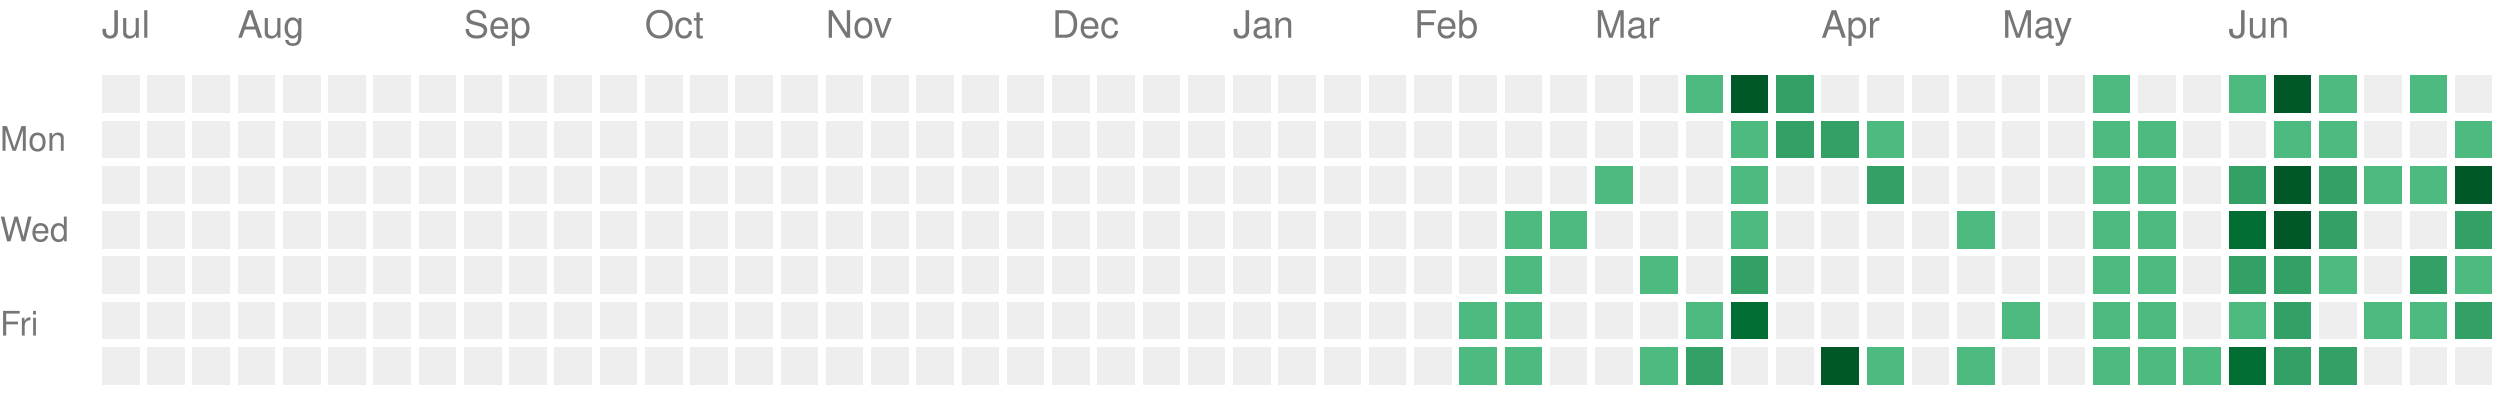
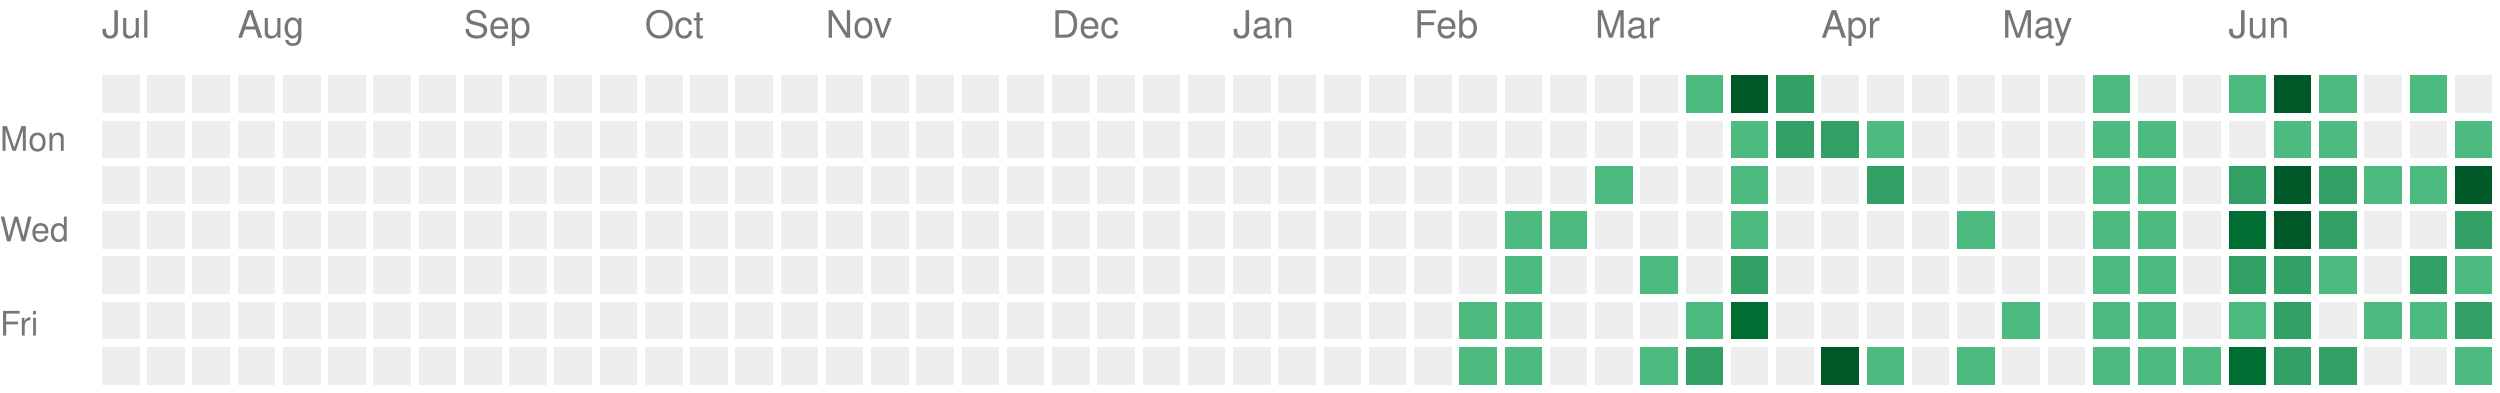
<svg xmlns="http://www.w3.org/2000/svg" version="1.1" width="663" height="104">
  <rect style="fill:#EEEEEE;shape-rendering:crispedges;" data-score="0" data-date="2025-07-13" x="27" y="20" width="10" height="10" />
  <rect style="fill:#EEEEEE;shape-rendering:crispedges;" data-score="0" data-date="2025-07-20" x="39" y="20" width="10" height="10" />
  <rect style="fill:#EEEEEE;shape-rendering:crispedges;" data-score="0" data-date="2025-07-27" x="51" y="20" width="10" height="10" />
  <rect style="fill:#EEEEEE;shape-rendering:crispedges;" data-score="0" data-date="2025-08-03" x="63" y="20" width="10" height="10" />
  <rect style="fill:#EEEEEE;shape-rendering:crispedges;" data-score="0" data-date="2025-08-10" x="75" y="20" width="10" height="10" />
  <rect style="fill:#EEEEEE;shape-rendering:crispedges;" data-score="0" data-date="2025-08-17" x="87" y="20" width="10" height="10" />
  <rect style="fill:#EEEEEE;shape-rendering:crispedges;" data-score="0" data-date="2025-08-24" x="99" y="20" width="10" height="10" />
  <rect style="fill:#EEEEEE;shape-rendering:crispedges;" data-score="0" data-date="2025-08-31" x="111" y="20" width="10" height="10" />
  <rect style="fill:#EEEEEE;shape-rendering:crispedges;" data-score="0" data-date="2025-09-07" x="123" y="20" width="10" height="10" />
  <rect style="fill:#EEEEEE;shape-rendering:crispedges;" data-score="0" data-date="2025-09-14" x="135" y="20" width="10" height="10" />
  <rect style="fill:#EEEEEE;shape-rendering:crispedges;" data-score="0" data-date="2025-09-21" x="147" y="20" width="10" height="10" />
  <rect style="fill:#EEEEEE;shape-rendering:crispedges;" data-score="0" data-date="2025-09-28" x="159" y="20" width="10" height="10" />
  <rect style="fill:#EEEEEE;shape-rendering:crispedges;" data-score="0" data-date="2025-10-05" x="171" y="20" width="10" height="10" />
  <rect style="fill:#EEEEEE;shape-rendering:crispedges;" data-score="0" data-date="2025-10-12" x="183" y="20" width="10" height="10" />
  <rect style="fill:#EEEEEE;shape-rendering:crispedges;" data-score="0" data-date="2025-10-19" x="195" y="20" width="10" height="10" />
  <rect style="fill:#EEEEEE;shape-rendering:crispedges;" data-score="0" data-date="2025-10-26" x="207" y="20" width="10" height="10" />
  <rect style="fill:#EEEEEE;shape-rendering:crispedges;" data-score="0" data-date="2025-11-02" x="219" y="20" width="10" height="10" />
  <rect style="fill:#EEEEEE;shape-rendering:crispedges;" data-score="0" data-date="2025-11-09" x="231" y="20" width="10" height="10" />
  <rect style="fill:#EEEEEE;shape-rendering:crispedges;" data-score="0" data-date="2025-11-16" x="243" y="20" width="10" height="10" />
  <rect style="fill:#EEEEEE;shape-rendering:crispedges;" data-score="0" data-date="2025-11-23" x="255" y="20" width="10" height="10" />
  <rect style="fill:#EEEEEE;shape-rendering:crispedges;" data-score="0" data-date="2025-11-30" x="267" y="20" width="10" height="10" />
  <rect style="fill:#EEEEEE;shape-rendering:crispedges;" data-score="0" data-date="2025-12-07" x="279" y="20" width="10" height="10" />
  <rect style="fill:#EEEEEE;shape-rendering:crispedges;" data-score="0" data-date="2025-12-14" x="291" y="20" width="10" height="10" />
  <rect style="fill:#EEEEEE;shape-rendering:crispedges;" data-score="0" data-date="2025-12-21" x="303" y="20" width="10" height="10" />
  <rect style="fill:#EEEEEE;shape-rendering:crispedges;" data-score="0" data-date="2025-12-28" x="315" y="20" width="10" height="10" />
  <rect style="fill:#EEEEEE;shape-rendering:crispedges;" data-score="0" data-date="2026-01-04" x="327" y="20" width="10" height="10" />
  <rect style="fill:#EEEEEE;shape-rendering:crispedges;" data-score="0" data-date="2026-01-11" x="339" y="20" width="10" height="10" />
  <rect style="fill:#EEEEEE;shape-rendering:crispedges;" data-score="0" data-date="2026-01-18" x="351" y="20" width="10" height="10" />
  <rect style="fill:#EEEEEE;shape-rendering:crispedges;" data-score="0" data-date="2026-01-25" x="363" y="20" width="10" height="10" />
  <rect style="fill:#EEEEEE;shape-rendering:crispedges;" data-score="0" data-date="2026-02-01" x="375" y="20" width="10" height="10" />
  <rect style="fill:#EEEEEE;shape-rendering:crispedges;" data-score="0" data-date="2026-02-08" x="387" y="20" width="10" height="10" />
  <rect style="fill:#EEEEEE;shape-rendering:crispedges;" data-score="0" data-date="2026-02-15" x="399" y="20" width="10" height="10" />
  <rect style="fill:#EEEEEE;shape-rendering:crispedges;" data-score="0" data-date="2026-02-22" x="411" y="20" width="10" height="10" />
  <rect style="fill:#EEEEEE;shape-rendering:crispedges;" data-score="0" data-date="2026-03-01" x="423" y="20" width="10" height="10" />
  <rect style="fill:#EEEEEE;shape-rendering:crispedges;" data-score="0" data-date="2026-03-08" x="435" y="20" width="10" height="10" />
  <rect style="fill:#4dba7f;shape-rendering:crispedges;" data-score="1" data-date="2026-03-15" x="447" y="20" width="10" height="10" />
  <rect style="fill:#005728;shape-rendering:crispedges;" data-score="4" data-date="2026-03-22" x="459" y="20" width="10" height="10" />
  <rect style="fill:#33a065;shape-rendering:crispedges;" data-score="2" data-date="2026-03-29" x="471" y="20" width="10" height="10" />
  <rect style="fill:#EEEEEE;shape-rendering:crispedges;" data-score="0" data-date="2026-04-05" x="483" y="20" width="10" height="10" />
  <rect style="fill:#EEEEEE;shape-rendering:crispedges;" data-score="0" data-date="2026-04-12" x="495" y="20" width="10" height="10" />
  <rect style="fill:#EEEEEE;shape-rendering:crispedges;" data-score="0" data-date="2026-04-19" x="507" y="20" width="10" height="10" />
  <rect style="fill:#EEEEEE;shape-rendering:crispedges;" data-score="0" data-date="2026-04-26" x="519" y="20" width="10" height="10" />
  <rect style="fill:#EEEEEE;shape-rendering:crispedges;" data-score="0" data-date="2026-05-03" x="531" y="20" width="10" height="10" />
  <rect style="fill:#EEEEEE;shape-rendering:crispedges;" data-score="0" data-date="2026-05-10" x="543" y="20" width="10" height="10" />
  <rect style="fill:#4dba7f;shape-rendering:crispedges;" data-score="1" data-date="2026-05-17" x="555" y="20" width="10" height="10" />
  <rect style="fill:#EEEEEE;shape-rendering:crispedges;" data-score="0" data-date="2026-05-24" x="567" y="20" width="10" height="10" />
  <rect style="fill:#EEEEEE;shape-rendering:crispedges;" data-score="0" data-date="2026-05-31" x="579" y="20" width="10" height="10" />
  <rect style="fill:#4dba7f;shape-rendering:crispedges;" data-score="1" data-date="2026-06-07" x="591" y="20" width="10" height="10" />
  <rect style="fill:#005728;shape-rendering:crispedges;" data-score="4" data-date="2026-06-14" x="603" y="20" width="10" height="10" />
  <rect style="fill:#4dba7f;shape-rendering:crispedges;" data-score="1" data-date="2026-06-21" x="615" y="20" width="10" height="10" />
  <rect style="fill:#EEEEEE;shape-rendering:crispedges;" data-score="0" data-date="2026-06-28" x="627" y="20" width="10" height="10" />
  <rect style="fill:#4dba7f;shape-rendering:crispedges;" data-score="1" data-date="2026-07-05" x="639" y="20" width="10" height="10" />
  <rect style="fill:#EEEEEE;shape-rendering:crispedges;" data-score="0" data-date="2026-07-12" x="651" y="20" width="10" height="10" />
  <rect style="fill:#EEEEEE;shape-rendering:crispedges;" data-score="0" data-date="2025-07-14" x="27" y="32" width="10" height="10" />
  <rect style="fill:#EEEEEE;shape-rendering:crispedges;" data-score="0" data-date="2025-07-21" x="39" y="32" width="10" height="10" />
  <rect style="fill:#EEEEEE;shape-rendering:crispedges;" data-score="0" data-date="2025-07-28" x="51" y="32" width="10" height="10" />
  <rect style="fill:#EEEEEE;shape-rendering:crispedges;" data-score="0" data-date="2025-08-04" x="63" y="32" width="10" height="10" />
  <rect style="fill:#EEEEEE;shape-rendering:crispedges;" data-score="0" data-date="2025-08-11" x="75" y="32" width="10" height="10" />
  <rect style="fill:#EEEEEE;shape-rendering:crispedges;" data-score="0" data-date="2025-08-18" x="87" y="32" width="10" height="10" />
  <rect style="fill:#EEEEEE;shape-rendering:crispedges;" data-score="0" data-date="2025-08-25" x="99" y="32" width="10" height="10" />
  <rect style="fill:#EEEEEE;shape-rendering:crispedges;" data-score="0" data-date="2025-09-01" x="111" y="32" width="10" height="10" />
  <rect style="fill:#EEEEEE;shape-rendering:crispedges;" data-score="0" data-date="2025-09-08" x="123" y="32" width="10" height="10" />
  <rect style="fill:#EEEEEE;shape-rendering:crispedges;" data-score="0" data-date="2025-09-15" x="135" y="32" width="10" height="10" />
  <rect style="fill:#EEEEEE;shape-rendering:crispedges;" data-score="0" data-date="2025-09-22" x="147" y="32" width="10" height="10" />
  <rect style="fill:#EEEEEE;shape-rendering:crispedges;" data-score="0" data-date="2025-09-29" x="159" y="32" width="10" height="10" />
  <rect style="fill:#EEEEEE;shape-rendering:crispedges;" data-score="0" data-date="2025-10-06" x="171" y="32" width="10" height="10" />
  <rect style="fill:#EEEEEE;shape-rendering:crispedges;" data-score="0" data-date="2025-10-13" x="183" y="32" width="10" height="10" />
  <rect style="fill:#EEEEEE;shape-rendering:crispedges;" data-score="0" data-date="2025-10-20" x="195" y="32" width="10" height="10" />
  <rect style="fill:#EEEEEE;shape-rendering:crispedges;" data-score="0" data-date="2025-10-27" x="207" y="32" width="10" height="10" />
  <rect style="fill:#EEEEEE;shape-rendering:crispedges;" data-score="0" data-date="2025-11-03" x="219" y="32" width="10" height="10" />
  <rect style="fill:#EEEEEE;shape-rendering:crispedges;" data-score="0" data-date="2025-11-10" x="231" y="32" width="10" height="10" />
  <rect style="fill:#EEEEEE;shape-rendering:crispedges;" data-score="0" data-date="2025-11-17" x="243" y="32" width="10" height="10" />
  <rect style="fill:#EEEEEE;shape-rendering:crispedges;" data-score="0" data-date="2025-11-24" x="255" y="32" width="10" height="10" />
  <rect style="fill:#EEEEEE;shape-rendering:crispedges;" data-score="0" data-date="2025-12-01" x="267" y="32" width="10" height="10" />
  <rect style="fill:#EEEEEE;shape-rendering:crispedges;" data-score="0" data-date="2025-12-08" x="279" y="32" width="10" height="10" />
  <rect style="fill:#EEEEEE;shape-rendering:crispedges;" data-score="0" data-date="2025-12-15" x="291" y="32" width="10" height="10" />
  <rect style="fill:#EEEEEE;shape-rendering:crispedges;" data-score="0" data-date="2025-12-22" x="303" y="32" width="10" height="10" />
  <rect style="fill:#EEEEEE;shape-rendering:crispedges;" data-score="0" data-date="2025-12-29" x="315" y="32" width="10" height="10" />
  <rect style="fill:#EEEEEE;shape-rendering:crispedges;" data-score="0" data-date="2026-01-05" x="327" y="32" width="10" height="10" />
  <rect style="fill:#EEEEEE;shape-rendering:crispedges;" data-score="0" data-date="2026-01-12" x="339" y="32" width="10" height="10" />
  <rect style="fill:#EEEEEE;shape-rendering:crispedges;" data-score="0" data-date="2026-01-19" x="351" y="32" width="10" height="10" />
  <rect style="fill:#EEEEEE;shape-rendering:crispedges;" data-score="0" data-date="2026-01-26" x="363" y="32" width="10" height="10" />
  <rect style="fill:#EEEEEE;shape-rendering:crispedges;" data-score="0" data-date="2026-02-02" x="375" y="32" width="10" height="10" />
  <rect style="fill:#EEEEEE;shape-rendering:crispedges;" data-score="0" data-date="2026-02-09" x="387" y="32" width="10" height="10" />
  <rect style="fill:#EEEEEE;shape-rendering:crispedges;" data-score="0" data-date="2026-02-16" x="399" y="32" width="10" height="10" />
  <rect style="fill:#EEEEEE;shape-rendering:crispedges;" data-score="0" data-date="2026-02-23" x="411" y="32" width="10" height="10" />
  <rect style="fill:#EEEEEE;shape-rendering:crispedges;" data-score="0" data-date="2026-03-02" x="423" y="32" width="10" height="10" />
  <rect style="fill:#EEEEEE;shape-rendering:crispedges;" data-score="0" data-date="2026-03-09" x="435" y="32" width="10" height="10" />
  <rect style="fill:#EEEEEE;shape-rendering:crispedges;" data-score="0" data-date="2026-03-16" x="447" y="32" width="10" height="10" />
  <rect style="fill:#4dba7f;shape-rendering:crispedges;" data-score="1" data-date="2026-03-23" x="459" y="32" width="10" height="10" />
  <rect style="fill:#33a065;shape-rendering:crispedges;" data-score="2" data-date="2026-03-30" x="471" y="32" width="10" height="10" />
  <rect style="fill:#33a065;shape-rendering:crispedges;" data-score="2" data-date="2026-04-06" x="483" y="32" width="10" height="10" />
  <rect style="fill:#4dba7f;shape-rendering:crispedges;" data-score="1" data-date="2026-04-13" x="495" y="32" width="10" height="10" />
  <rect style="fill:#EEEEEE;shape-rendering:crispedges;" data-score="0" data-date="2026-04-20" x="507" y="32" width="10" height="10" />
  <rect style="fill:#EEEEEE;shape-rendering:crispedges;" data-score="0" data-date="2026-04-27" x="519" y="32" width="10" height="10" />
  <rect style="fill:#EEEEEE;shape-rendering:crispedges;" data-score="0" data-date="2026-05-04" x="531" y="32" width="10" height="10" />
  <rect style="fill:#EEEEEE;shape-rendering:crispedges;" data-score="0" data-date="2026-05-11" x="543" y="32" width="10" height="10" />
  <rect style="fill:#4dba7f;shape-rendering:crispedges;" data-score="1" data-date="2026-05-18" x="555" y="32" width="10" height="10" />
  <rect style="fill:#4dba7f;shape-rendering:crispedges;" data-score="1" data-date="2026-05-25" x="567" y="32" width="10" height="10" />
  <rect style="fill:#EEEEEE;shape-rendering:crispedges;" data-score="0" data-date="2026-06-01" x="579" y="32" width="10" height="10" />
  <rect style="fill:#EEEEEE;shape-rendering:crispedges;" data-score="0" data-date="2026-06-08" x="591" y="32" width="10" height="10" />
  <rect style="fill:#4dba7f;shape-rendering:crispedges;" data-score="1" data-date="2026-06-15" x="603" y="32" width="10" height="10" />
  <rect style="fill:#4dba7f;shape-rendering:crispedges;" data-score="1" data-date="2026-06-22" x="615" y="32" width="10" height="10" />
  <rect style="fill:#EEEEEE;shape-rendering:crispedges;" data-score="0" data-date="2026-06-29" x="627" y="32" width="10" height="10" />
  <rect style="fill:#EEEEEE;shape-rendering:crispedges;" data-score="0" data-date="2026-07-06" x="639" y="32" width="10" height="10" />
  <rect style="fill:#4dba7f;shape-rendering:crispedges;" data-score="1" data-date="2026-07-13" x="651" y="32" width="10" height="10" />
  <rect style="fill:#EEEEEE;shape-rendering:crispedges;" data-score="0" data-date="2025-07-15" x="27" y="44" width="10" height="10" />
  <rect style="fill:#EEEEEE;shape-rendering:crispedges;" data-score="0" data-date="2025-07-22" x="39" y="44" width="10" height="10" />
  <rect style="fill:#EEEEEE;shape-rendering:crispedges;" data-score="0" data-date="2025-07-29" x="51" y="44" width="10" height="10" />
  <rect style="fill:#EEEEEE;shape-rendering:crispedges;" data-score="0" data-date="2025-08-05" x="63" y="44" width="10" height="10" />
  <rect style="fill:#EEEEEE;shape-rendering:crispedges;" data-score="0" data-date="2025-08-12" x="75" y="44" width="10" height="10" />
  <rect style="fill:#EEEEEE;shape-rendering:crispedges;" data-score="0" data-date="2025-08-19" x="87" y="44" width="10" height="10" />
  <rect style="fill:#EEEEEE;shape-rendering:crispedges;" data-score="0" data-date="2025-08-26" x="99" y="44" width="10" height="10" />
  <rect style="fill:#EEEEEE;shape-rendering:crispedges;" data-score="0" data-date="2025-09-02" x="111" y="44" width="10" height="10" />
  <rect style="fill:#EEEEEE;shape-rendering:crispedges;" data-score="0" data-date="2025-09-09" x="123" y="44" width="10" height="10" />
  <rect style="fill:#EEEEEE;shape-rendering:crispedges;" data-score="0" data-date="2025-09-16" x="135" y="44" width="10" height="10" />
  <rect style="fill:#EEEEEE;shape-rendering:crispedges;" data-score="0" data-date="2025-09-23" x="147" y="44" width="10" height="10" />
  <rect style="fill:#EEEEEE;shape-rendering:crispedges;" data-score="0" data-date="2025-09-30" x="159" y="44" width="10" height="10" />
  <rect style="fill:#EEEEEE;shape-rendering:crispedges;" data-score="0" data-date="2025-10-07" x="171" y="44" width="10" height="10" />
  <rect style="fill:#EEEEEE;shape-rendering:crispedges;" data-score="0" data-date="2025-10-14" x="183" y="44" width="10" height="10" />
  <rect style="fill:#EEEEEE;shape-rendering:crispedges;" data-score="0" data-date="2025-10-21" x="195" y="44" width="10" height="10" />
  <rect style="fill:#EEEEEE;shape-rendering:crispedges;" data-score="0" data-date="2025-10-28" x="207" y="44" width="10" height="10" />
  <rect style="fill:#EEEEEE;shape-rendering:crispedges;" data-score="0" data-date="2025-11-04" x="219" y="44" width="10" height="10" />
  <rect style="fill:#EEEEEE;shape-rendering:crispedges;" data-score="0" data-date="2025-11-11" x="231" y="44" width="10" height="10" />
  <rect style="fill:#EEEEEE;shape-rendering:crispedges;" data-score="0" data-date="2025-11-18" x="243" y="44" width="10" height="10" />
  <rect style="fill:#EEEEEE;shape-rendering:crispedges;" data-score="0" data-date="2025-11-25" x="255" y="44" width="10" height="10" />
  <rect style="fill:#EEEEEE;shape-rendering:crispedges;" data-score="0" data-date="2025-12-02" x="267" y="44" width="10" height="10" />
  <rect style="fill:#EEEEEE;shape-rendering:crispedges;" data-score="0" data-date="2025-12-09" x="279" y="44" width="10" height="10" />
  <rect style="fill:#EEEEEE;shape-rendering:crispedges;" data-score="0" data-date="2025-12-16" x="291" y="44" width="10" height="10" />
  <rect style="fill:#EEEEEE;shape-rendering:crispedges;" data-score="0" data-date="2025-12-23" x="303" y="44" width="10" height="10" />
  <rect style="fill:#EEEEEE;shape-rendering:crispedges;" data-score="0" data-date="2025-12-30" x="315" y="44" width="10" height="10" />
  <rect style="fill:#EEEEEE;shape-rendering:crispedges;" data-score="0" data-date="2026-01-06" x="327" y="44" width="10" height="10" />
  <rect style="fill:#EEEEEE;shape-rendering:crispedges;" data-score="0" data-date="2026-01-13" x="339" y="44" width="10" height="10" />
  <rect style="fill:#EEEEEE;shape-rendering:crispedges;" data-score="0" data-date="2026-01-20" x="351" y="44" width="10" height="10" />
  <rect style="fill:#EEEEEE;shape-rendering:crispedges;" data-score="0" data-date="2026-01-27" x="363" y="44" width="10" height="10" />
  <rect style="fill:#EEEEEE;shape-rendering:crispedges;" data-score="0" data-date="2026-02-03" x="375" y="44" width="10" height="10" />
  <rect style="fill:#EEEEEE;shape-rendering:crispedges;" data-score="0" data-date="2026-02-10" x="387" y="44" width="10" height="10" />
  <rect style="fill:#EEEEEE;shape-rendering:crispedges;" data-score="0" data-date="2026-02-17" x="399" y="44" width="10" height="10" />
  <rect style="fill:#EEEEEE;shape-rendering:crispedges;" data-score="0" data-date="2026-02-24" x="411" y="44" width="10" height="10" />
  <rect style="fill:#4dba7f;shape-rendering:crispedges;" data-score="1" data-date="2026-03-03" x="423" y="44" width="10" height="10" />
  <rect style="fill:#EEEEEE;shape-rendering:crispedges;" data-score="0" data-date="2026-03-10" x="435" y="44" width="10" height="10" />
  <rect style="fill:#EEEEEE;shape-rendering:crispedges;" data-score="0" data-date="2026-03-17" x="447" y="44" width="10" height="10" />
  <rect style="fill:#4dba7f;shape-rendering:crispedges;" data-score="1" data-date="2026-03-24" x="459" y="44" width="10" height="10" />
  <rect style="fill:#EEEEEE;shape-rendering:crispedges;" data-score="0" data-date="2026-03-31" x="471" y="44" width="10" height="10" />
  <rect style="fill:#EEEEEE;shape-rendering:crispedges;" data-score="0" data-date="2026-04-07" x="483" y="44" width="10" height="10" />
  <rect style="fill:#33a065;shape-rendering:crispedges;" data-score="2" data-date="2026-04-14" x="495" y="44" width="10" height="10" />
  <rect style="fill:#EEEEEE;shape-rendering:crispedges;" data-score="0" data-date="2026-04-21" x="507" y="44" width="10" height="10" />
  <rect style="fill:#EEEEEE;shape-rendering:crispedges;" data-score="0" data-date="2026-04-28" x="519" y="44" width="10" height="10" />
  <rect style="fill:#EEEEEE;shape-rendering:crispedges;" data-score="0" data-date="2026-05-05" x="531" y="44" width="10" height="10" />
  <rect style="fill:#EEEEEE;shape-rendering:crispedges;" data-score="0" data-date="2026-05-12" x="543" y="44" width="10" height="10" />
  <rect style="fill:#4dba7f;shape-rendering:crispedges;" data-score="1" data-date="2026-05-19" x="555" y="44" width="10" height="10" />
  <rect style="fill:#4dba7f;shape-rendering:crispedges;" data-score="1" data-date="2026-05-26" x="567" y="44" width="10" height="10" />
  <rect style="fill:#EEEEEE;shape-rendering:crispedges;" data-score="0" data-date="2026-06-02" x="579" y="44" width="10" height="10" />
  <rect style="fill:#33a065;shape-rendering:crispedges;" data-score="2" data-date="2026-06-09" x="591" y="44" width="10" height="10" />
  <rect style="fill:#005728;shape-rendering:crispedges;" data-score="4" data-date="2026-06-16" x="603" y="44" width="10" height="10" />
  <rect style="fill:#33a065;shape-rendering:crispedges;" data-score="2" data-date="2026-06-23" x="615" y="44" width="10" height="10" />
  <rect style="fill:#4dba7f;shape-rendering:crispedges;" data-score="1" data-date="2026-06-30" x="627" y="44" width="10" height="10" />
  <rect style="fill:#4dba7f;shape-rendering:crispedges;" data-score="1" data-date="2026-07-07" x="639" y="44" width="10" height="10" />
  <rect style="fill:#005728;shape-rendering:crispedges;" data-score="4" data-date="2026-07-14" x="651" y="44" width="10" height="10" />
  <rect style="fill:#EEEEEE;shape-rendering:crispedges;" data-score="0" data-date="2025-07-16" x="27" y="56" width="10" height="10" />
  <rect style="fill:#EEEEEE;shape-rendering:crispedges;" data-score="0" data-date="2025-07-23" x="39" y="56" width="10" height="10" />
  <rect style="fill:#EEEEEE;shape-rendering:crispedges;" data-score="0" data-date="2025-07-30" x="51" y="56" width="10" height="10" />
  <rect style="fill:#EEEEEE;shape-rendering:crispedges;" data-score="0" data-date="2025-08-06" x="63" y="56" width="10" height="10" />
  <rect style="fill:#EEEEEE;shape-rendering:crispedges;" data-score="0" data-date="2025-08-13" x="75" y="56" width="10" height="10" />
  <rect style="fill:#EEEEEE;shape-rendering:crispedges;" data-score="0" data-date="2025-08-20" x="87" y="56" width="10" height="10" />
  <rect style="fill:#EEEEEE;shape-rendering:crispedges;" data-score="0" data-date="2025-08-27" x="99" y="56" width="10" height="10" />
  <rect style="fill:#EEEEEE;shape-rendering:crispedges;" data-score="0" data-date="2025-09-03" x="111" y="56" width="10" height="10" />
  <rect style="fill:#EEEEEE;shape-rendering:crispedges;" data-score="0" data-date="2025-09-10" x="123" y="56" width="10" height="10" />
  <rect style="fill:#EEEEEE;shape-rendering:crispedges;" data-score="0" data-date="2025-09-17" x="135" y="56" width="10" height="10" />
  <rect style="fill:#EEEEEE;shape-rendering:crispedges;" data-score="0" data-date="2025-09-24" x="147" y="56" width="10" height="10" />
  <rect style="fill:#EEEEEE;shape-rendering:crispedges;" data-score="0" data-date="2025-10-01" x="159" y="56" width="10" height="10" />
  <rect style="fill:#EEEEEE;shape-rendering:crispedges;" data-score="0" data-date="2025-10-08" x="171" y="56" width="10" height="10" />
  <rect style="fill:#EEEEEE;shape-rendering:crispedges;" data-score="0" data-date="2025-10-15" x="183" y="56" width="10" height="10" />
  <rect style="fill:#EEEEEE;shape-rendering:crispedges;" data-score="0" data-date="2025-10-22" x="195" y="56" width="10" height="10" />
  <rect style="fill:#EEEEEE;shape-rendering:crispedges;" data-score="0" data-date="2025-10-29" x="207" y="56" width="10" height="10" />
  <rect style="fill:#EEEEEE;shape-rendering:crispedges;" data-score="0" data-date="2025-11-05" x="219" y="56" width="10" height="10" />
  <rect style="fill:#EEEEEE;shape-rendering:crispedges;" data-score="0" data-date="2025-11-12" x="231" y="56" width="10" height="10" />
  <rect style="fill:#EEEEEE;shape-rendering:crispedges;" data-score="0" data-date="2025-11-19" x="243" y="56" width="10" height="10" />
  <rect style="fill:#EEEEEE;shape-rendering:crispedges;" data-score="0" data-date="2025-11-26" x="255" y="56" width="10" height="10" />
  <rect style="fill:#EEEEEE;shape-rendering:crispedges;" data-score="0" data-date="2025-12-03" x="267" y="56" width="10" height="10" />
  <rect style="fill:#EEEEEE;shape-rendering:crispedges;" data-score="0" data-date="2025-12-10" x="279" y="56" width="10" height="10" />
  <rect style="fill:#EEEEEE;shape-rendering:crispedges;" data-score="0" data-date="2025-12-17" x="291" y="56" width="10" height="10" />
  <rect style="fill:#EEEEEE;shape-rendering:crispedges;" data-score="0" data-date="2025-12-24" x="303" y="56" width="10" height="10" />
  <rect style="fill:#EEEEEE;shape-rendering:crispedges;" data-score="0" data-date="2025-12-31" x="315" y="56" width="10" height="10" />
  <rect style="fill:#EEEEEE;shape-rendering:crispedges;" data-score="0" data-date="2026-01-07" x="327" y="56" width="10" height="10" />
  <rect style="fill:#EEEEEE;shape-rendering:crispedges;" data-score="0" data-date="2026-01-14" x="339" y="56" width="10" height="10" />
  <rect style="fill:#EEEEEE;shape-rendering:crispedges;" data-score="0" data-date="2026-01-21" x="351" y="56" width="10" height="10" />
  <rect style="fill:#EEEEEE;shape-rendering:crispedges;" data-score="0" data-date="2026-01-28" x="363" y="56" width="10" height="10" />
  <rect style="fill:#EEEEEE;shape-rendering:crispedges;" data-score="0" data-date="2026-02-04" x="375" y="56" width="10" height="10" />
  <rect style="fill:#EEEEEE;shape-rendering:crispedges;" data-score="0" data-date="2026-02-11" x="387" y="56" width="10" height="10" />
  <rect style="fill:#4dba7f;shape-rendering:crispedges;" data-score="1" data-date="2026-02-18" x="399" y="56" width="10" height="10" />
  <rect style="fill:#4dba7f;shape-rendering:crispedges;" data-score="1" data-date="2026-02-25" x="411" y="56" width="10" height="10" />
  <rect style="fill:#EEEEEE;shape-rendering:crispedges;" data-score="0" data-date="2026-03-04" x="423" y="56" width="10" height="10" />
  <rect style="fill:#EEEEEE;shape-rendering:crispedges;" data-score="0" data-date="2026-03-11" x="435" y="56" width="10" height="10" />
  <rect style="fill:#EEEEEE;shape-rendering:crispedges;" data-score="0" data-date="2026-03-18" x="447" y="56" width="10" height="10" />
  <rect style="fill:#4dba7f;shape-rendering:crispedges;" data-score="1" data-date="2026-03-25" x="459" y="56" width="10" height="10" />
  <rect style="fill:#EEEEEE;shape-rendering:crispedges;" data-score="0" data-date="2026-04-01" x="471" y="56" width="10" height="10" />
  <rect style="fill:#EEEEEE;shape-rendering:crispedges;" data-score="0" data-date="2026-04-08" x="483" y="56" width="10" height="10" />
  <rect style="fill:#EEEEEE;shape-rendering:crispedges;" data-score="0" data-date="2026-04-15" x="495" y="56" width="10" height="10" />
  <rect style="fill:#EEEEEE;shape-rendering:crispedges;" data-score="0" data-date="2026-04-22" x="507" y="56" width="10" height="10" />
  <rect style="fill:#4dba7f;shape-rendering:crispedges;" data-score="1" data-date="2026-04-29" x="519" y="56" width="10" height="10" />
  <rect style="fill:#EEEEEE;shape-rendering:crispedges;" data-score="0" data-date="2026-05-06" x="531" y="56" width="10" height="10" />
  <rect style="fill:#EEEEEE;shape-rendering:crispedges;" data-score="0" data-date="2026-05-13" x="543" y="56" width="10" height="10" />
  <rect style="fill:#4dba7f;shape-rendering:crispedges;" data-score="1" data-date="2026-05-20" x="555" y="56" width="10" height="10" />
  <rect style="fill:#4dba7f;shape-rendering:crispedges;" data-score="1" data-date="2026-05-27" x="567" y="56" width="10" height="10" />
  <rect style="fill:#EEEEEE;shape-rendering:crispedges;" data-score="0" data-date="2026-06-03" x="579" y="56" width="10" height="10" />
  <rect style="fill:#006d32;shape-rendering:crispedges;" data-score="3" data-date="2026-06-10" x="591" y="56" width="10" height="10" />
  <rect style="fill:#005728;shape-rendering:crispedges;" data-score="4" data-date="2026-06-17" x="603" y="56" width="10" height="10" />
  <rect style="fill:#33a065;shape-rendering:crispedges;" data-score="2" data-date="2026-06-24" x="615" y="56" width="10" height="10" />
  <rect style="fill:#EEEEEE;shape-rendering:crispedges;" data-score="0" data-date="2026-07-01" x="627" y="56" width="10" height="10" />
  <rect style="fill:#EEEEEE;shape-rendering:crispedges;" data-score="0" data-date="2026-07-08" x="639" y="56" width="10" height="10" />
  <rect style="fill:#33a065;shape-rendering:crispedges;" data-score="2" data-date="2026-07-15" x="651" y="56" width="10" height="10" />
  <rect style="fill:#EEEEEE;shape-rendering:crispedges;" data-score="0" data-date="2025-07-17" x="27" y="68" width="10" height="10" />
  <rect style="fill:#EEEEEE;shape-rendering:crispedges;" data-score="0" data-date="2025-07-24" x="39" y="68" width="10" height="10" />
  <rect style="fill:#EEEEEE;shape-rendering:crispedges;" data-score="0" data-date="2025-07-31" x="51" y="68" width="10" height="10" />
  <rect style="fill:#EEEEEE;shape-rendering:crispedges;" data-score="0" data-date="2025-08-07" x="63" y="68" width="10" height="10" />
  <rect style="fill:#EEEEEE;shape-rendering:crispedges;" data-score="0" data-date="2025-08-14" x="75" y="68" width="10" height="10" />
  <rect style="fill:#EEEEEE;shape-rendering:crispedges;" data-score="0" data-date="2025-08-21" x="87" y="68" width="10" height="10" />
  <rect style="fill:#EEEEEE;shape-rendering:crispedges;" data-score="0" data-date="2025-08-28" x="99" y="68" width="10" height="10" />
  <rect style="fill:#EEEEEE;shape-rendering:crispedges;" data-score="0" data-date="2025-09-04" x="111" y="68" width="10" height="10" />
  <rect style="fill:#EEEEEE;shape-rendering:crispedges;" data-score="0" data-date="2025-09-11" x="123" y="68" width="10" height="10" />
  <rect style="fill:#EEEEEE;shape-rendering:crispedges;" data-score="0" data-date="2025-09-18" x="135" y="68" width="10" height="10" />
  <rect style="fill:#EEEEEE;shape-rendering:crispedges;" data-score="0" data-date="2025-09-25" x="147" y="68" width="10" height="10" />
  <rect style="fill:#EEEEEE;shape-rendering:crispedges;" data-score="0" data-date="2025-10-02" x="159" y="68" width="10" height="10" />
  <rect style="fill:#EEEEEE;shape-rendering:crispedges;" data-score="0" data-date="2025-10-09" x="171" y="68" width="10" height="10" />
  <rect style="fill:#EEEEEE;shape-rendering:crispedges;" data-score="0" data-date="2025-10-16" x="183" y="68" width="10" height="10" />
  <rect style="fill:#EEEEEE;shape-rendering:crispedges;" data-score="0" data-date="2025-10-23" x="195" y="68" width="10" height="10" />
  <rect style="fill:#EEEEEE;shape-rendering:crispedges;" data-score="0" data-date="2025-10-30" x="207" y="68" width="10" height="10" />
  <rect style="fill:#EEEEEE;shape-rendering:crispedges;" data-score="0" data-date="2025-11-06" x="219" y="68" width="10" height="10" />
  <rect style="fill:#EEEEEE;shape-rendering:crispedges;" data-score="0" data-date="2025-11-13" x="231" y="68" width="10" height="10" />
  <rect style="fill:#EEEEEE;shape-rendering:crispedges;" data-score="0" data-date="2025-11-20" x="243" y="68" width="10" height="10" />
  <rect style="fill:#EEEEEE;shape-rendering:crispedges;" data-score="0" data-date="2025-11-27" x="255" y="68" width="10" height="10" />
  <rect style="fill:#EEEEEE;shape-rendering:crispedges;" data-score="0" data-date="2025-12-04" x="267" y="68" width="10" height="10" />
  <rect style="fill:#EEEEEE;shape-rendering:crispedges;" data-score="0" data-date="2025-12-11" x="279" y="68" width="10" height="10" />
  <rect style="fill:#EEEEEE;shape-rendering:crispedges;" data-score="0" data-date="2025-12-18" x="291" y="68" width="10" height="10" />
  <rect style="fill:#EEEEEE;shape-rendering:crispedges;" data-score="0" data-date="2025-12-25" x="303" y="68" width="10" height="10" />
  <rect style="fill:#EEEEEE;shape-rendering:crispedges;" data-score="0" data-date="2026-01-01" x="315" y="68" width="10" height="10" />
  <rect style="fill:#EEEEEE;shape-rendering:crispedges;" data-score="0" data-date="2026-01-08" x="327" y="68" width="10" height="10" />
  <rect style="fill:#EEEEEE;shape-rendering:crispedges;" data-score="0" data-date="2026-01-15" x="339" y="68" width="10" height="10" />
  <rect style="fill:#EEEEEE;shape-rendering:crispedges;" data-score="0" data-date="2026-01-22" x="351" y="68" width="10" height="10" />
  <rect style="fill:#EEEEEE;shape-rendering:crispedges;" data-score="0" data-date="2026-01-29" x="363" y="68" width="10" height="10" />
  <rect style="fill:#EEEEEE;shape-rendering:crispedges;" data-score="0" data-date="2026-02-05" x="375" y="68" width="10" height="10" />
  <rect style="fill:#EEEEEE;shape-rendering:crispedges;" data-score="0" data-date="2026-02-12" x="387" y="68" width="10" height="10" />
  <rect style="fill:#4dba7f;shape-rendering:crispedges;" data-score="1" data-date="2026-02-19" x="399" y="68" width="10" height="10" />
  <rect style="fill:#EEEEEE;shape-rendering:crispedges;" data-score="0" data-date="2026-02-26" x="411" y="68" width="10" height="10" />
  <rect style="fill:#EEEEEE;shape-rendering:crispedges;" data-score="0" data-date="2026-03-05" x="423" y="68" width="10" height="10" />
  <rect style="fill:#4dba7f;shape-rendering:crispedges;" data-score="1" data-date="2026-03-12" x="435" y="68" width="10" height="10" />
  <rect style="fill:#EEEEEE;shape-rendering:crispedges;" data-score="0" data-date="2026-03-19" x="447" y="68" width="10" height="10" />
  <rect style="fill:#33a065;shape-rendering:crispedges;" data-score="2" data-date="2026-03-26" x="459" y="68" width="10" height="10" />
  <rect style="fill:#EEEEEE;shape-rendering:crispedges;" data-score="0" data-date="2026-04-02" x="471" y="68" width="10" height="10" />
  <rect style="fill:#EEEEEE;shape-rendering:crispedges;" data-score="0" data-date="2026-04-09" x="483" y="68" width="10" height="10" />
  <rect style="fill:#EEEEEE;shape-rendering:crispedges;" data-score="0" data-date="2026-04-16" x="495" y="68" width="10" height="10" />
  <rect style="fill:#EEEEEE;shape-rendering:crispedges;" data-score="0" data-date="2026-04-23" x="507" y="68" width="10" height="10" />
  <rect style="fill:#EEEEEE;shape-rendering:crispedges;" data-score="0" data-date="2026-04-30" x="519" y="68" width="10" height="10" />
  <rect style="fill:#EEEEEE;shape-rendering:crispedges;" data-score="0" data-date="2026-05-07" x="531" y="68" width="10" height="10" />
  <rect style="fill:#EEEEEE;shape-rendering:crispedges;" data-score="0" data-date="2026-05-14" x="543" y="68" width="10" height="10" />
  <rect style="fill:#4dba7f;shape-rendering:crispedges;" data-score="1" data-date="2026-05-21" x="555" y="68" width="10" height="10" />
  <rect style="fill:#4dba7f;shape-rendering:crispedges;" data-score="1" data-date="2026-05-28" x="567" y="68" width="10" height="10" />
  <rect style="fill:#EEEEEE;shape-rendering:crispedges;" data-score="0" data-date="2026-06-04" x="579" y="68" width="10" height="10" />
  <rect style="fill:#33a065;shape-rendering:crispedges;" data-score="2" data-date="2026-06-11" x="591" y="68" width="10" height="10" />
  <rect style="fill:#33a065;shape-rendering:crispedges;" data-score="2" data-date="2026-06-18" x="603" y="68" width="10" height="10" />
  <rect style="fill:#4dba7f;shape-rendering:crispedges;" data-score="1" data-date="2026-06-25" x="615" y="68" width="10" height="10" />
  <rect style="fill:#EEEEEE;shape-rendering:crispedges;" data-score="0" data-date="2026-07-02" x="627" y="68" width="10" height="10" />
  <rect style="fill:#33a065;shape-rendering:crispedges;" data-score="2" data-date="2026-07-09" x="639" y="68" width="10" height="10" />
  <rect style="fill:#4dba7f;shape-rendering:crispedges;" data-score="1" data-date="2026-07-16" x="651" y="68" width="10" height="10" />
  <rect style="fill:#EEEEEE;shape-rendering:crispedges;" data-score="0" data-date="2025-07-18" x="27" y="80" width="10" height="10" />
  <rect style="fill:#EEEEEE;shape-rendering:crispedges;" data-score="0" data-date="2025-07-25" x="39" y="80" width="10" height="10" />
  <rect style="fill:#EEEEEE;shape-rendering:crispedges;" data-score="0" data-date="2025-08-01" x="51" y="80" width="10" height="10" />
  <rect style="fill:#EEEEEE;shape-rendering:crispedges;" data-score="0" data-date="2025-08-08" x="63" y="80" width="10" height="10" />
  <rect style="fill:#EEEEEE;shape-rendering:crispedges;" data-score="0" data-date="2025-08-15" x="75" y="80" width="10" height="10" />
  <rect style="fill:#EEEEEE;shape-rendering:crispedges;" data-score="0" data-date="2025-08-22" x="87" y="80" width="10" height="10" />
  <rect style="fill:#EEEEEE;shape-rendering:crispedges;" data-score="0" data-date="2025-08-29" x="99" y="80" width="10" height="10" />
  <rect style="fill:#EEEEEE;shape-rendering:crispedges;" data-score="0" data-date="2025-09-05" x="111" y="80" width="10" height="10" />
  <rect style="fill:#EEEEEE;shape-rendering:crispedges;" data-score="0" data-date="2025-09-12" x="123" y="80" width="10" height="10" />
  <rect style="fill:#EEEEEE;shape-rendering:crispedges;" data-score="0" data-date="2025-09-19" x="135" y="80" width="10" height="10" />
  <rect style="fill:#EEEEEE;shape-rendering:crispedges;" data-score="0" data-date="2025-09-26" x="147" y="80" width="10" height="10" />
  <rect style="fill:#EEEEEE;shape-rendering:crispedges;" data-score="0" data-date="2025-10-03" x="159" y="80" width="10" height="10" />
  <rect style="fill:#EEEEEE;shape-rendering:crispedges;" data-score="0" data-date="2025-10-10" x="171" y="80" width="10" height="10" />
  <rect style="fill:#EEEEEE;shape-rendering:crispedges;" data-score="0" data-date="2025-10-17" x="183" y="80" width="10" height="10" />
  <rect style="fill:#EEEEEE;shape-rendering:crispedges;" data-score="0" data-date="2025-10-24" x="195" y="80" width="10" height="10" />
  <rect style="fill:#EEEEEE;shape-rendering:crispedges;" data-score="0" data-date="2025-10-31" x="207" y="80" width="10" height="10" />
  <rect style="fill:#EEEEEE;shape-rendering:crispedges;" data-score="0" data-date="2025-11-07" x="219" y="80" width="10" height="10" />
  <rect style="fill:#EEEEEE;shape-rendering:crispedges;" data-score="0" data-date="2025-11-14" x="231" y="80" width="10" height="10" />
  <rect style="fill:#EEEEEE;shape-rendering:crispedges;" data-score="0" data-date="2025-11-21" x="243" y="80" width="10" height="10" />
  <rect style="fill:#EEEEEE;shape-rendering:crispedges;" data-score="0" data-date="2025-11-28" x="255" y="80" width="10" height="10" />
  <rect style="fill:#EEEEEE;shape-rendering:crispedges;" data-score="0" data-date="2025-12-05" x="267" y="80" width="10" height="10" />
  <rect style="fill:#EEEEEE;shape-rendering:crispedges;" data-score="0" data-date="2025-12-12" x="279" y="80" width="10" height="10" />
  <rect style="fill:#EEEEEE;shape-rendering:crispedges;" data-score="0" data-date="2025-12-19" x="291" y="80" width="10" height="10" />
  <rect style="fill:#EEEEEE;shape-rendering:crispedges;" data-score="0" data-date="2025-12-26" x="303" y="80" width="10" height="10" />
  <rect style="fill:#EEEEEE;shape-rendering:crispedges;" data-score="0" data-date="2026-01-02" x="315" y="80" width="10" height="10" />
  <rect style="fill:#EEEEEE;shape-rendering:crispedges;" data-score="0" data-date="2026-01-09" x="327" y="80" width="10" height="10" />
  <rect style="fill:#EEEEEE;shape-rendering:crispedges;" data-score="0" data-date="2026-01-16" x="339" y="80" width="10" height="10" />
  <rect style="fill:#EEEEEE;shape-rendering:crispedges;" data-score="0" data-date="2026-01-23" x="351" y="80" width="10" height="10" />
  <rect style="fill:#EEEEEE;shape-rendering:crispedges;" data-score="0" data-date="2026-01-30" x="363" y="80" width="10" height="10" />
  <rect style="fill:#EEEEEE;shape-rendering:crispedges;" data-score="0" data-date="2026-02-06" x="375" y="80" width="10" height="10" />
  <rect style="fill:#4dba7f;shape-rendering:crispedges;" data-score="1" data-date="2026-02-13" x="387" y="80" width="10" height="10" />
  <rect style="fill:#4dba7f;shape-rendering:crispedges;" data-score="1" data-date="2026-02-20" x="399" y="80" width="10" height="10" />
  <rect style="fill:#EEEEEE;shape-rendering:crispedges;" data-score="0" data-date="2026-02-27" x="411" y="80" width="10" height="10" />
  <rect style="fill:#EEEEEE;shape-rendering:crispedges;" data-score="0" data-date="2026-03-06" x="423" y="80" width="10" height="10" />
  <rect style="fill:#EEEEEE;shape-rendering:crispedges;" data-score="0" data-date="2026-03-13" x="435" y="80" width="10" height="10" />
  <rect style="fill:#4dba7f;shape-rendering:crispedges;" data-score="1" data-date="2026-03-20" x="447" y="80" width="10" height="10" />
  <rect style="fill:#006d32;shape-rendering:crispedges;" data-score="3" data-date="2026-03-27" x="459" y="80" width="10" height="10" />
  <rect style="fill:#EEEEEE;shape-rendering:crispedges;" data-score="0" data-date="2026-04-03" x="471" y="80" width="10" height="10" />
  <rect style="fill:#EEEEEE;shape-rendering:crispedges;" data-score="0" data-date="2026-04-10" x="483" y="80" width="10" height="10" />
  <rect style="fill:#EEEEEE;shape-rendering:crispedges;" data-score="0" data-date="2026-04-17" x="495" y="80" width="10" height="10" />
  <rect style="fill:#EEEEEE;shape-rendering:crispedges;" data-score="0" data-date="2026-04-24" x="507" y="80" width="10" height="10" />
  <rect style="fill:#EEEEEE;shape-rendering:crispedges;" data-score="0" data-date="2026-05-01" x="519" y="80" width="10" height="10" />
  <rect style="fill:#4dba7f;shape-rendering:crispedges;" data-score="1" data-date="2026-05-08" x="531" y="80" width="10" height="10" />
  <rect style="fill:#EEEEEE;shape-rendering:crispedges;" data-score="0" data-date="2026-05-15" x="543" y="80" width="10" height="10" />
  <rect style="fill:#4dba7f;shape-rendering:crispedges;" data-score="1" data-date="2026-05-22" x="555" y="80" width="10" height="10" />
  <rect style="fill:#4dba7f;shape-rendering:crispedges;" data-score="1" data-date="2026-05-29" x="567" y="80" width="10" height="10" />
  <rect style="fill:#EEEEEE;shape-rendering:crispedges;" data-score="0" data-date="2026-06-05" x="579" y="80" width="10" height="10" />
  <rect style="fill:#4dba7f;shape-rendering:crispedges;" data-score="1" data-date="2026-06-12" x="591" y="80" width="10" height="10" />
  <rect style="fill:#33a065;shape-rendering:crispedges;" data-score="2" data-date="2026-06-19" x="603" y="80" width="10" height="10" />
  <rect style="fill:#EEEEEE;shape-rendering:crispedges;" data-score="0" data-date="2026-06-26" x="615" y="80" width="10" height="10" />
  <rect style="fill:#4dba7f;shape-rendering:crispedges;" data-score="1" data-date="2026-07-03" x="627" y="80" width="10" height="10" />
  <rect style="fill:#4dba7f;shape-rendering:crispedges;" data-score="1" data-date="2026-07-10" x="639" y="80" width="10" height="10" />
  <rect style="fill:#33a065;shape-rendering:crispedges;" data-score="2" data-date="2026-07-17" x="651" y="80" width="10" height="10" />
  <rect style="fill:#EEEEEE;shape-rendering:crispedges;" data-score="0" data-date="2025-07-19" x="27" y="92" width="10" height="10" />
  <rect style="fill:#EEEEEE;shape-rendering:crispedges;" data-score="0" data-date="2025-07-26" x="39" y="92" width="10" height="10" />
  <rect style="fill:#EEEEEE;shape-rendering:crispedges;" data-score="0" data-date="2025-08-02" x="51" y="92" width="10" height="10" />
  <rect style="fill:#EEEEEE;shape-rendering:crispedges;" data-score="0" data-date="2025-08-09" x="63" y="92" width="10" height="10" />
  <rect style="fill:#EEEEEE;shape-rendering:crispedges;" data-score="0" data-date="2025-08-16" x="75" y="92" width="10" height="10" />
  <rect style="fill:#EEEEEE;shape-rendering:crispedges;" data-score="0" data-date="2025-08-23" x="87" y="92" width="10" height="10" />
  <rect style="fill:#EEEEEE;shape-rendering:crispedges;" data-score="0" data-date="2025-08-30" x="99" y="92" width="10" height="10" />
  <rect style="fill:#EEEEEE;shape-rendering:crispedges;" data-score="0" data-date="2025-09-06" x="111" y="92" width="10" height="10" />
  <rect style="fill:#EEEEEE;shape-rendering:crispedges;" data-score="0" data-date="2025-09-13" x="123" y="92" width="10" height="10" />
  <rect style="fill:#EEEEEE;shape-rendering:crispedges;" data-score="0" data-date="2025-09-20" x="135" y="92" width="10" height="10" />
  <rect style="fill:#EEEEEE;shape-rendering:crispedges;" data-score="0" data-date="2025-09-27" x="147" y="92" width="10" height="10" />
  <rect style="fill:#EEEEEE;shape-rendering:crispedges;" data-score="0" data-date="2025-10-04" x="159" y="92" width="10" height="10" />
  <rect style="fill:#EEEEEE;shape-rendering:crispedges;" data-score="0" data-date="2025-10-11" x="171" y="92" width="10" height="10" />
  <rect style="fill:#EEEEEE;shape-rendering:crispedges;" data-score="0" data-date="2025-10-18" x="183" y="92" width="10" height="10" />
  <rect style="fill:#EEEEEE;shape-rendering:crispedges;" data-score="0" data-date="2025-10-25" x="195" y="92" width="10" height="10" />
  <rect style="fill:#EEEEEE;shape-rendering:crispedges;" data-score="0" data-date="2025-11-01" x="207" y="92" width="10" height="10" />
  <rect style="fill:#EEEEEE;shape-rendering:crispedges;" data-score="0" data-date="2025-11-08" x="219" y="92" width="10" height="10" />
  <rect style="fill:#EEEEEE;shape-rendering:crispedges;" data-score="0" data-date="2025-11-15" x="231" y="92" width="10" height="10" />
  <rect style="fill:#EEEEEE;shape-rendering:crispedges;" data-score="0" data-date="2025-11-22" x="243" y="92" width="10" height="10" />
  <rect style="fill:#EEEEEE;shape-rendering:crispedges;" data-score="0" data-date="2025-11-29" x="255" y="92" width="10" height="10" />
  <rect style="fill:#EEEEEE;shape-rendering:crispedges;" data-score="0" data-date="2025-12-06" x="267" y="92" width="10" height="10" />
  <rect style="fill:#EEEEEE;shape-rendering:crispedges;" data-score="0" data-date="2025-12-13" x="279" y="92" width="10" height="10" />
  <rect style="fill:#EEEEEE;shape-rendering:crispedges;" data-score="0" data-date="2025-12-20" x="291" y="92" width="10" height="10" />
  <rect style="fill:#EEEEEE;shape-rendering:crispedges;" data-score="0" data-date="2025-12-27" x="303" y="92" width="10" height="10" />
  <rect style="fill:#EEEEEE;shape-rendering:crispedges;" data-score="0" data-date="2026-01-03" x="315" y="92" width="10" height="10" />
  <rect style="fill:#EEEEEE;shape-rendering:crispedges;" data-score="0" data-date="2026-01-10" x="327" y="92" width="10" height="10" />
  <rect style="fill:#EEEEEE;shape-rendering:crispedges;" data-score="0" data-date="2026-01-17" x="339" y="92" width="10" height="10" />
  <rect style="fill:#EEEEEE;shape-rendering:crispedges;" data-score="0" data-date="2026-01-24" x="351" y="92" width="10" height="10" />
  <rect style="fill:#EEEEEE;shape-rendering:crispedges;" data-score="0" data-date="2026-01-31" x="363" y="92" width="10" height="10" />
  <rect style="fill:#EEEEEE;shape-rendering:crispedges;" data-score="0" data-date="2026-02-07" x="375" y="92" width="10" height="10" />
  <rect style="fill:#4dba7f;shape-rendering:crispedges;" data-score="1" data-date="2026-02-14" x="387" y="92" width="10" height="10" />
  <rect style="fill:#4dba7f;shape-rendering:crispedges;" data-score="1" data-date="2026-02-21" x="399" y="92" width="10" height="10" />
  <rect style="fill:#EEEEEE;shape-rendering:crispedges;" data-score="0" data-date="2026-02-28" x="411" y="92" width="10" height="10" />
  <rect style="fill:#EEEEEE;shape-rendering:crispedges;" data-score="0" data-date="2026-03-07" x="423" y="92" width="10" height="10" />
  <rect style="fill:#4dba7f;shape-rendering:crispedges;" data-score="1" data-date="2026-03-14" x="435" y="92" width="10" height="10" />
  <rect style="fill:#33a065;shape-rendering:crispedges;" data-score="2" data-date="2026-03-21" x="447" y="92" width="10" height="10" />
  <rect style="fill:#EEEEEE;shape-rendering:crispedges;" data-score="0" data-date="2026-03-28" x="459" y="92" width="10" height="10" />
  <rect style="fill:#EEEEEE;shape-rendering:crispedges;" data-score="0" data-date="2026-04-04" x="471" y="92" width="10" height="10" />
  <rect style="fill:#005728;shape-rendering:crispedges;" data-score="4" data-date="2026-04-11" x="483" y="92" width="10" height="10" />
  <rect style="fill:#4dba7f;shape-rendering:crispedges;" data-score="1" data-date="2026-04-18" x="495" y="92" width="10" height="10" />
  <rect style="fill:#EEEEEE;shape-rendering:crispedges;" data-score="0" data-date="2026-04-25" x="507" y="92" width="10" height="10" />
  <rect style="fill:#4dba7f;shape-rendering:crispedges;" data-score="1" data-date="2026-05-02" x="519" y="92" width="10" height="10" />
  <rect style="fill:#EEEEEE;shape-rendering:crispedges;" data-score="0" data-date="2026-05-09" x="531" y="92" width="10" height="10" />
  <rect style="fill:#EEEEEE;shape-rendering:crispedges;" data-score="0" data-date="2026-05-16" x="543" y="92" width="10" height="10" />
  <rect style="fill:#4dba7f;shape-rendering:crispedges;" data-score="1" data-date="2026-05-23" x="555" y="92" width="10" height="10" />
  <rect style="fill:#4dba7f;shape-rendering:crispedges;" data-score="1" data-date="2026-05-30" x="567" y="92" width="10" height="10" />
  <rect style="fill:#4dba7f;shape-rendering:crispedges;" data-score="1" data-date="2026-06-06" x="579" y="92" width="10" height="10" />
  <rect style="fill:#006d32;shape-rendering:crispedges;" data-score="3" data-date="2026-06-13" x="591" y="92" width="10" height="10" />
  <rect style="fill:#33a065;shape-rendering:crispedges;" data-score="2" data-date="2026-06-20" x="603" y="92" width="10" height="10" />
  <rect style="fill:#33a065;shape-rendering:crispedges;" data-score="2" data-date="2026-06-27" x="615" y="92" width="10" height="10" />
  <rect style="fill:#EEEEEE;shape-rendering:crispedges;" data-score="0" data-date="2026-07-04" x="627" y="92" width="10" height="10" />
  <rect style="fill:#EEEEEE;shape-rendering:crispedges;" data-score="0" data-date="2026-07-11" x="639" y="92" width="10" height="10" />
-   <rect style="fill:#EEEEEE;shape-rendering:crispedges;" data-score="0" data-date="2026-07-18" x="651" y="92" width="10" height="10" />
+   <rect style="fill:#4dba7f;shape-rendering:crispedges;" data-score="1" data-date="2026-07-18" x="651" y="92" width="10" height="10" />
  <text style="fill:#767676;text-anchor:start;text-align:center;font-family:-apple-system, BlinkMacSystemFont, 'Segoe UI', Helvetica, Arial, sans-serif, 'Apple Color Emoji', 'Segoe UI Emoji', 'Segoe UI Symbol';white-space:nowrap;font-size:9px;display:none;" x="0" y="28">Sun</text>
  <text style="fill:#767676;text-anchor:start;text-align:center;font-family:-apple-system, BlinkMacSystemFont, 'Segoe UI', Helvetica, Arial, sans-serif, 'Apple Color Emoji', 'Segoe UI Emoji', 'Segoe UI Symbol';white-space:nowrap;font-size:9px;" x="0" y="40">Mon</text>
  <text style="fill:#767676;text-anchor:start;text-align:center;font-family:-apple-system, BlinkMacSystemFont, 'Segoe UI', Helvetica, Arial, sans-serif, 'Apple Color Emoji', 'Segoe UI Emoji', 'Segoe UI Symbol';white-space:nowrap;font-size:9px;display:none;" x="0" y="52">Tue</text>
  <text style="fill:#767676;text-anchor:start;text-align:center;font-family:-apple-system, BlinkMacSystemFont, 'Segoe UI', Helvetica, Arial, sans-serif, 'Apple Color Emoji', 'Segoe UI Emoji', 'Segoe UI Symbol';white-space:nowrap;font-size:9px;" x="0" y="64">Wed</text>
  <text style="fill:#767676;text-anchor:start;text-align:center;font-family:-apple-system, BlinkMacSystemFont, 'Segoe UI', Helvetica, Arial, sans-serif, 'Apple Color Emoji', 'Segoe UI Emoji', 'Segoe UI Symbol';white-space:nowrap;font-size:9px;display:none;" x="0" y="77">Thu</text>
  <text style="fill:#767676;text-anchor:start;text-align:center;font-family:-apple-system, BlinkMacSystemFont, 'Segoe UI', Helvetica, Arial, sans-serif, 'Apple Color Emoji', 'Segoe UI Emoji', 'Segoe UI Symbol';white-space:nowrap;font-size:9px;" x="0" y="89">Fri</text>
  <text style="fill:#767676;text-anchor:start;text-align:center;font-family:-apple-system, BlinkMacSystemFont, 'Segoe UI', Helvetica, Arial, sans-serif, 'Apple Color Emoji', 'Segoe UI Emoji', 'Segoe UI Symbol';white-space:nowrap;font-size:9px;display:none;" x="0" y="101">Sat</text>
  <text style="fill:#767676;text-anchor:start;text-align:center;font-family:-apple-system, BlinkMacSystemFont, 'Segoe UI', Helvetica, Arial, sans-serif, 'Apple Color Emoji', 'Segoe UI Emoji', 'Segoe UI Symbol';white-space:nowrap;font-size:10px;" x="27" y="10">Jul</text>
  <text style="fill:#767676;text-anchor:start;text-align:center;font-family:-apple-system, BlinkMacSystemFont, 'Segoe UI', Helvetica, Arial, sans-serif, 'Apple Color Emoji', 'Segoe UI Emoji', 'Segoe UI Symbol';white-space:nowrap;font-size:10px;" x="63" y="10">Aug</text>
  <text style="fill:#767676;text-anchor:start;text-align:center;font-family:-apple-system, BlinkMacSystemFont, 'Segoe UI', Helvetica, Arial, sans-serif, 'Apple Color Emoji', 'Segoe UI Emoji', 'Segoe UI Symbol';white-space:nowrap;font-size:10px;" x="123" y="10">Sep</text>
  <text style="fill:#767676;text-anchor:start;text-align:center;font-family:-apple-system, BlinkMacSystemFont, 'Segoe UI', Helvetica, Arial, sans-serif, 'Apple Color Emoji', 'Segoe UI Emoji', 'Segoe UI Symbol';white-space:nowrap;font-size:10px;" x="171" y="10">Oct</text>
  <text style="fill:#767676;text-anchor:start;text-align:center;font-family:-apple-system, BlinkMacSystemFont, 'Segoe UI', Helvetica, Arial, sans-serif, 'Apple Color Emoji', 'Segoe UI Emoji', 'Segoe UI Symbol';white-space:nowrap;font-size:10px;" x="219" y="10">Nov</text>
  <text style="fill:#767676;text-anchor:start;text-align:center;font-family:-apple-system, BlinkMacSystemFont, 'Segoe UI', Helvetica, Arial, sans-serif, 'Apple Color Emoji', 'Segoe UI Emoji', 'Segoe UI Symbol';white-space:nowrap;font-size:10px;" x="279" y="10">Dec</text>
  <text style="fill:#767676;text-anchor:start;text-align:center;font-family:-apple-system, BlinkMacSystemFont, 'Segoe UI', Helvetica, Arial, sans-serif, 'Apple Color Emoji', 'Segoe UI Emoji', 'Segoe UI Symbol';white-space:nowrap;font-size:10px;" x="327" y="10">Jan</text>
  <text style="fill:#767676;text-anchor:start;text-align:center;font-family:-apple-system, BlinkMacSystemFont, 'Segoe UI', Helvetica, Arial, sans-serif, 'Apple Color Emoji', 'Segoe UI Emoji', 'Segoe UI Symbol';white-space:nowrap;font-size:10px;" x="375" y="10">Feb</text>
  <text style="fill:#767676;text-anchor:start;text-align:center;font-family:-apple-system, BlinkMacSystemFont, 'Segoe UI', Helvetica, Arial, sans-serif, 'Apple Color Emoji', 'Segoe UI Emoji', 'Segoe UI Symbol';white-space:nowrap;font-size:10px;" x="423" y="10">Mar</text>
  <text style="fill:#767676;text-anchor:start;text-align:center;font-family:-apple-system, BlinkMacSystemFont, 'Segoe UI', Helvetica, Arial, sans-serif, 'Apple Color Emoji', 'Segoe UI Emoji', 'Segoe UI Symbol';white-space:nowrap;font-size:10px;" x="483" y="10">Apr</text>
  <text style="fill:#767676;text-anchor:start;text-align:center;font-family:-apple-system, BlinkMacSystemFont, 'Segoe UI', Helvetica, Arial, sans-serif, 'Apple Color Emoji', 'Segoe UI Emoji', 'Segoe UI Symbol';white-space:nowrap;font-size:10px;" x="531" y="10">May</text>
  <text style="fill:#767676;text-anchor:start;text-align:center;font-family:-apple-system, BlinkMacSystemFont, 'Segoe UI', Helvetica, Arial, sans-serif, 'Apple Color Emoji', 'Segoe UI Emoji', 'Segoe UI Symbol';white-space:nowrap;font-size:10px;" x="591" y="10">Jun</text>
</svg>
